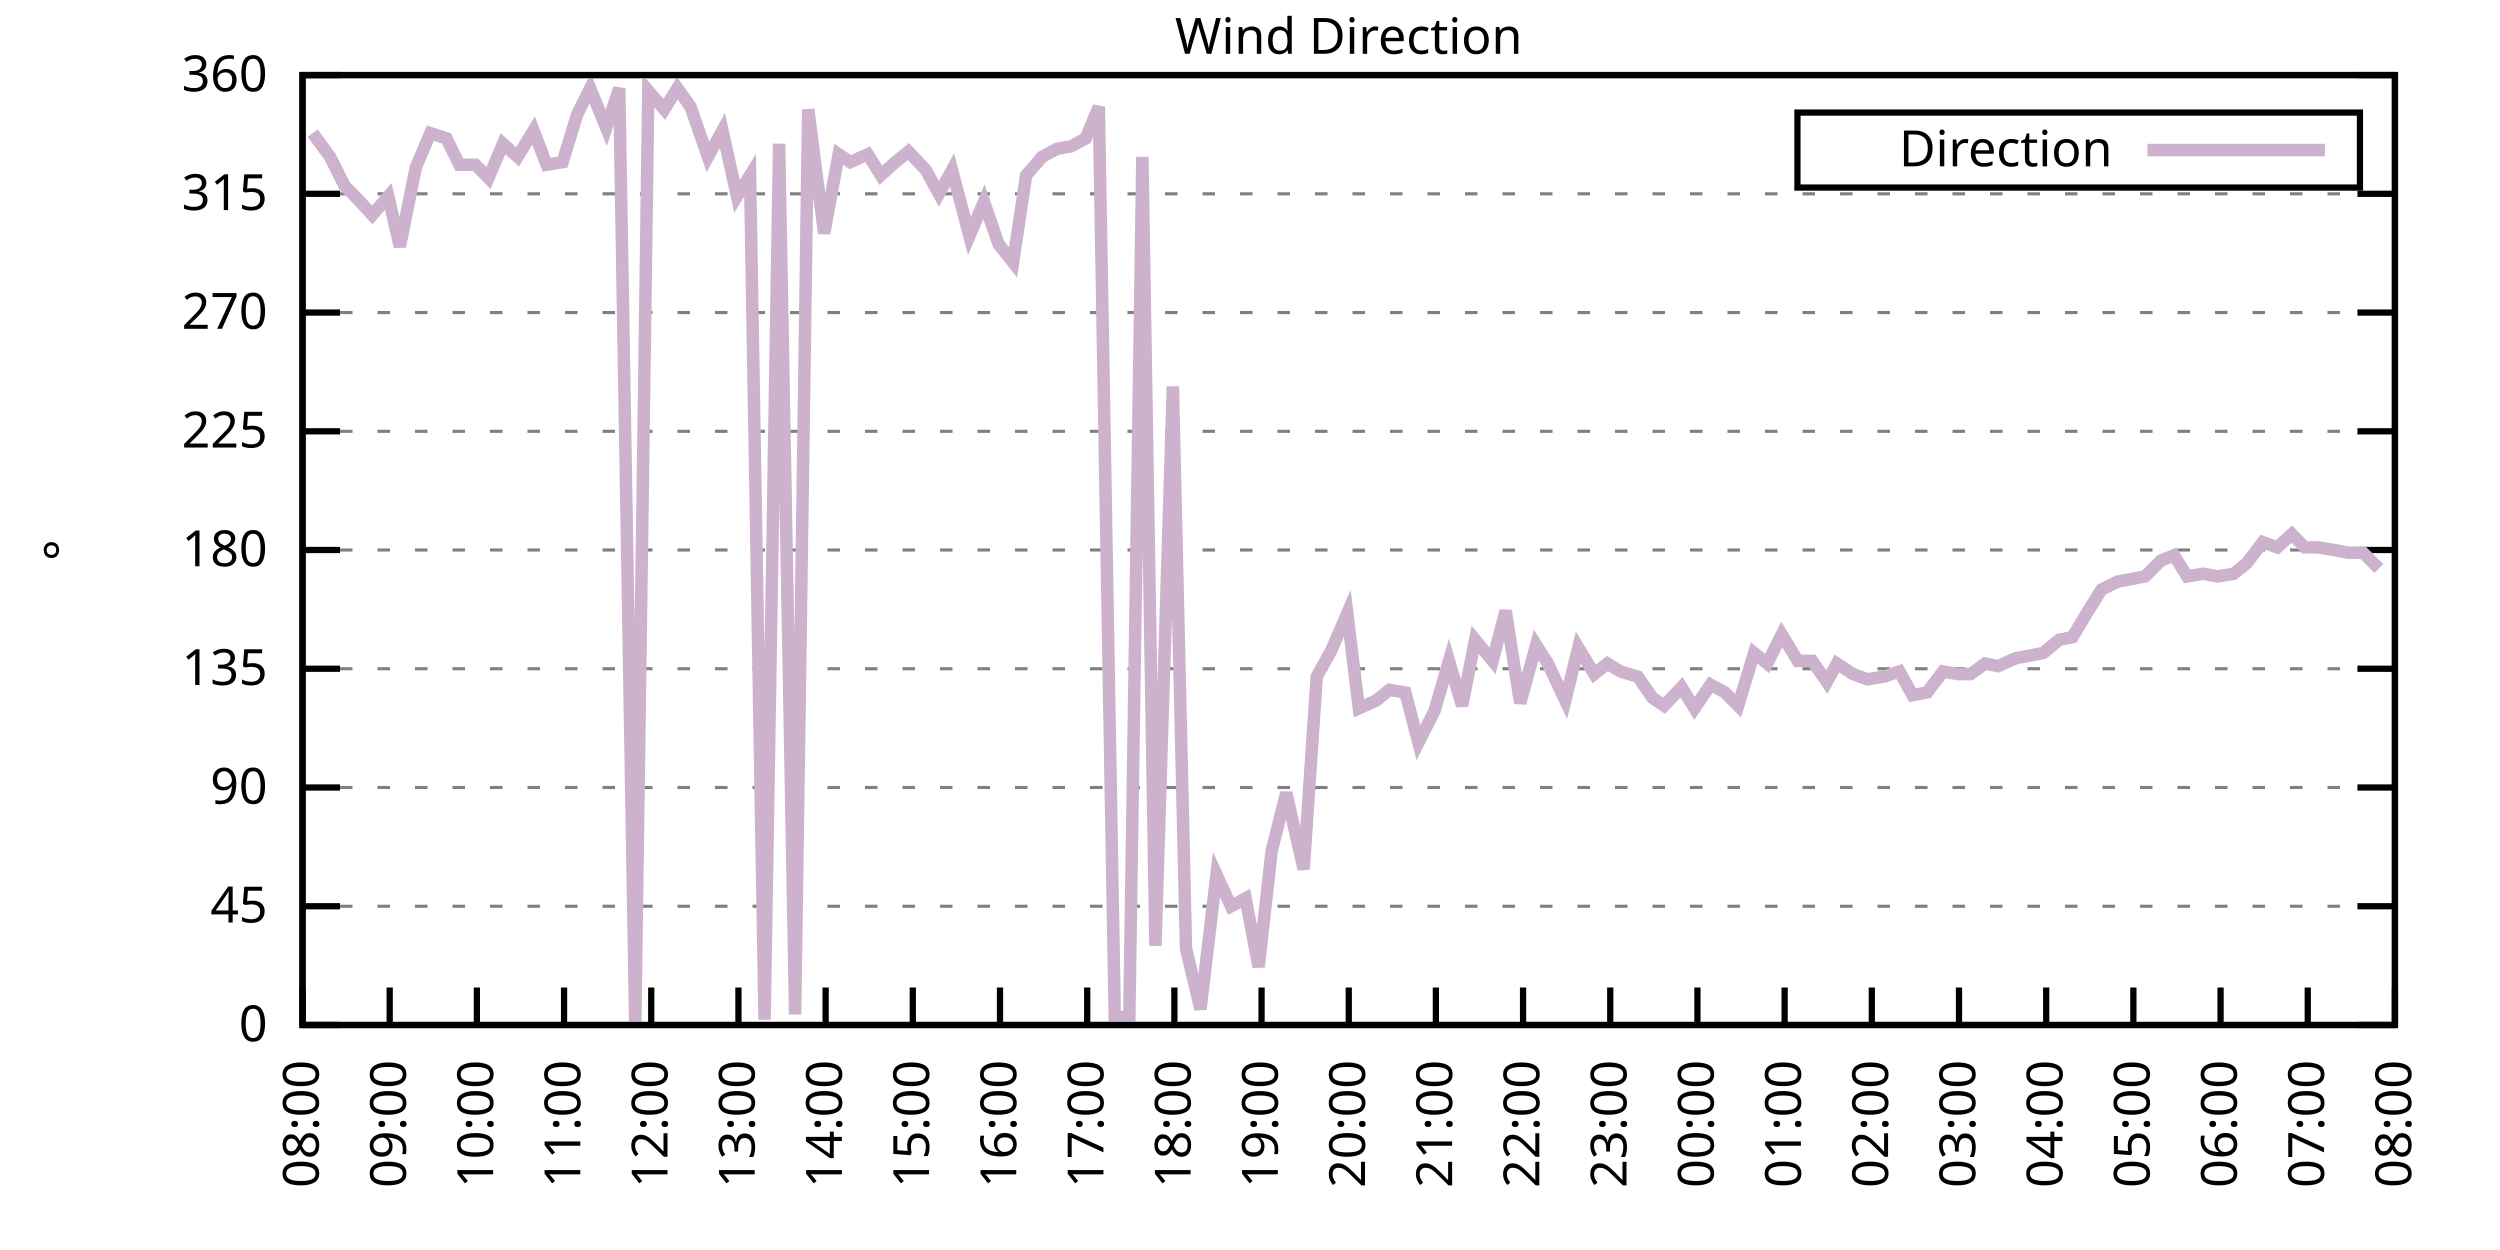
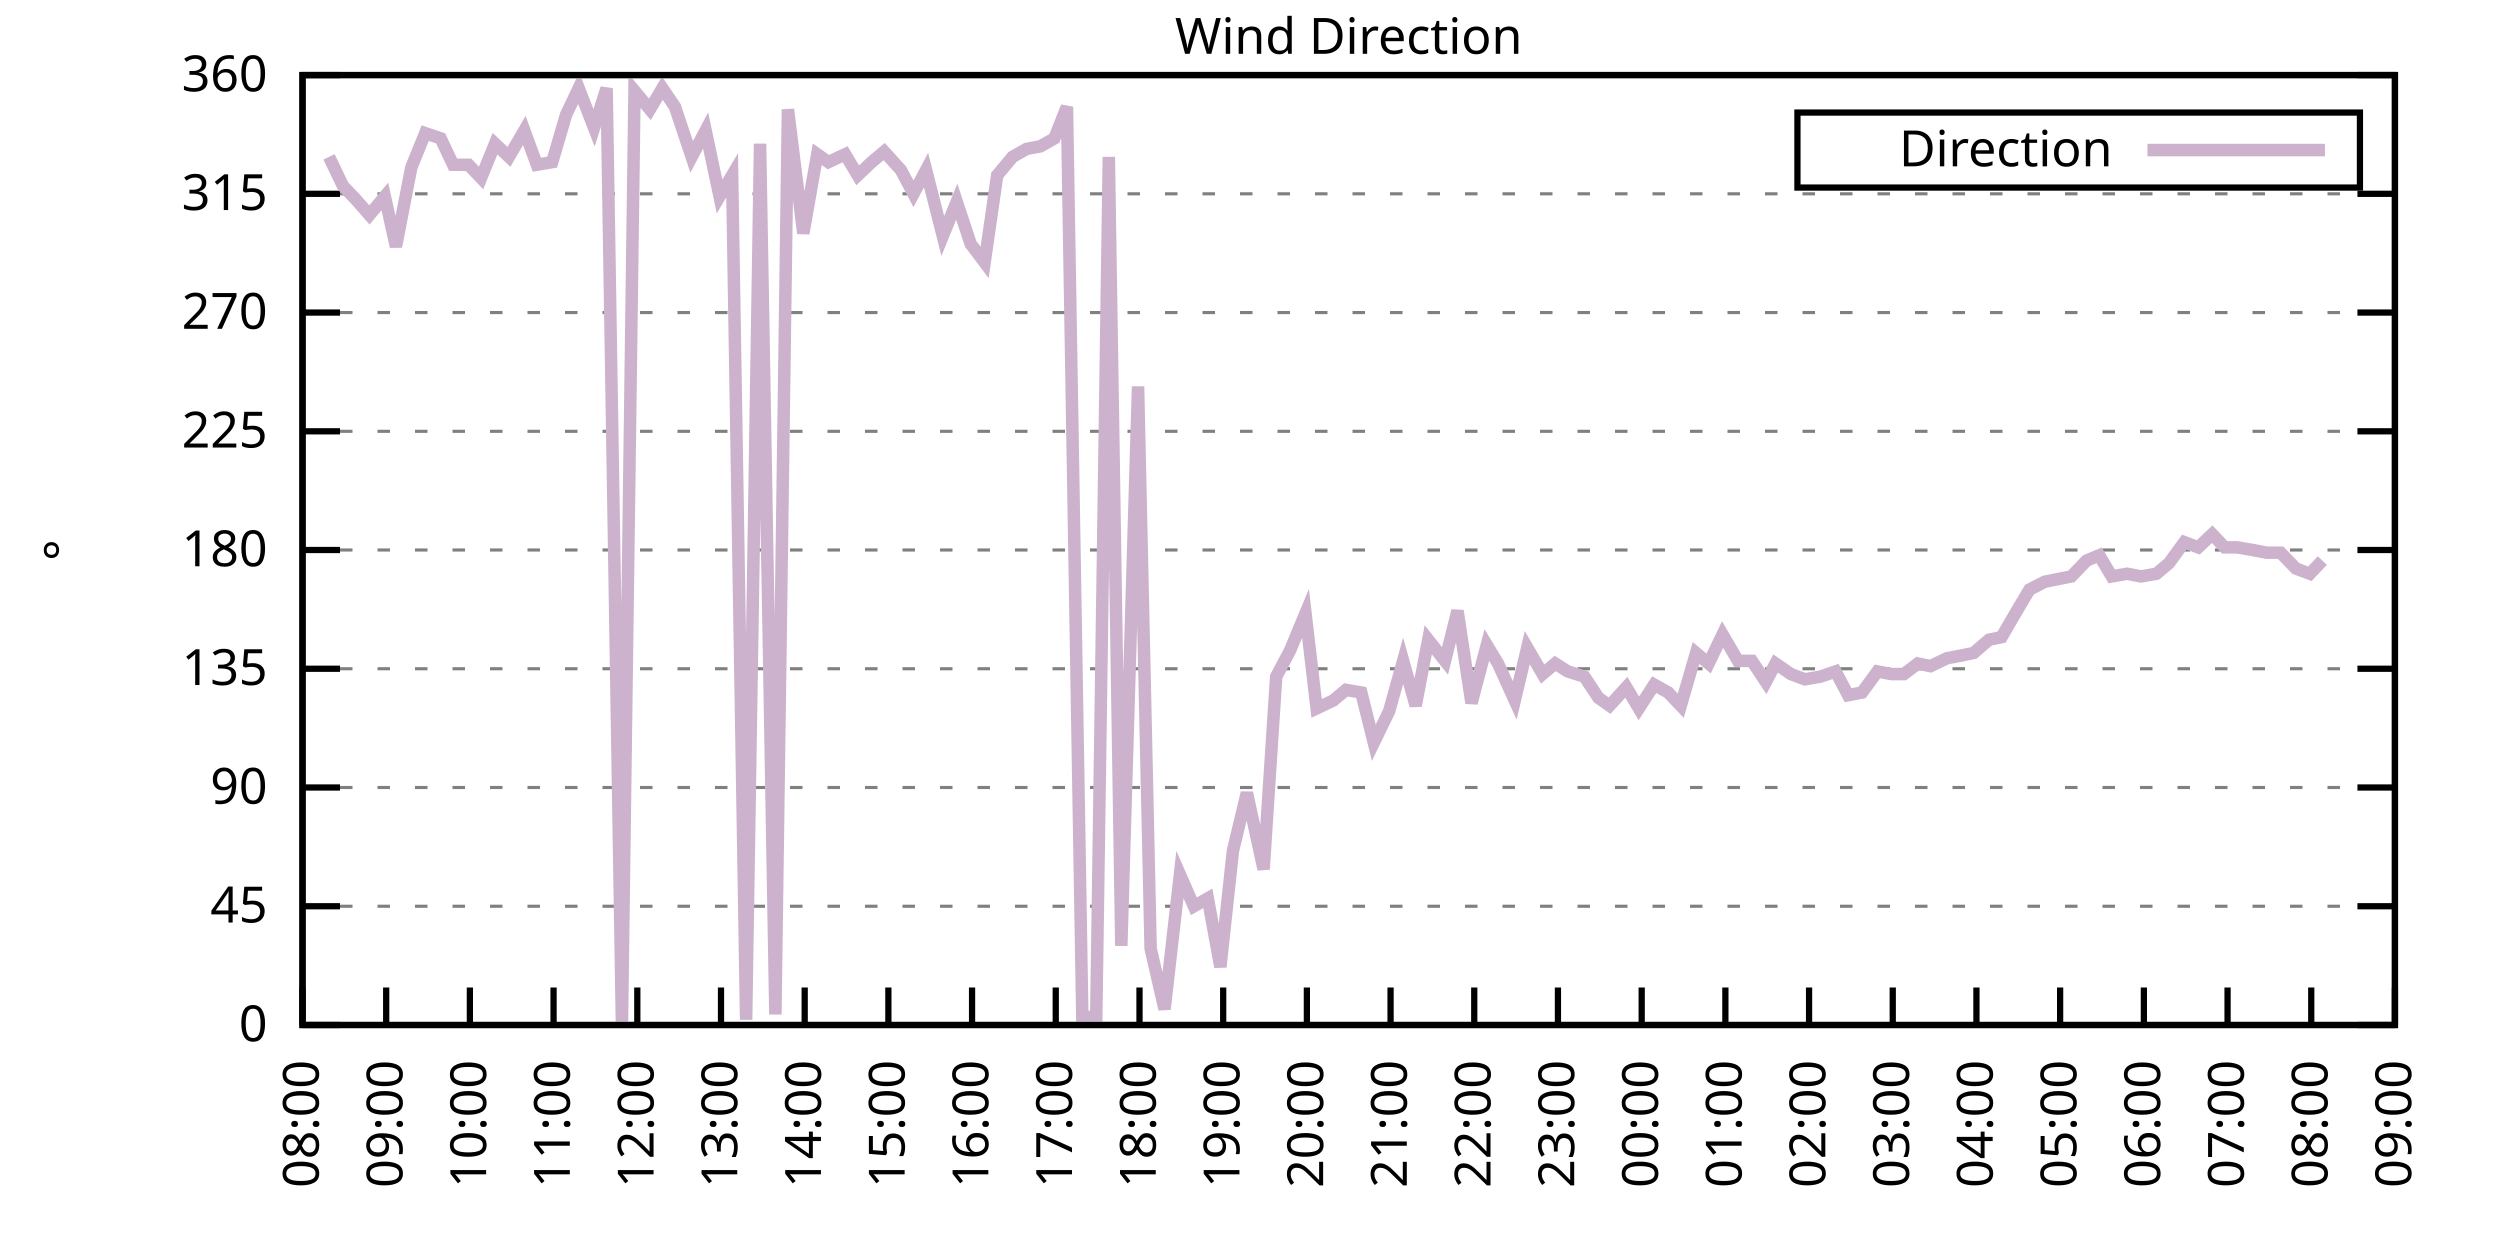
<svg xmlns="http://www.w3.org/2000/svg" xmlns:xlink="http://www.w3.org/1999/xlink" width="400" height="200" viewBox="0 0 400 200">
  <g id="gnuplot_canvas">
    <rect x="0" y="0" width="400" height="200" fill="none" />
    <defs>
      <circle id="gpDot" r="0.5" stroke-width="0.5" stroke="currentColor" />
      <path id="gpPt0" stroke-width="0.333" stroke="currentColor" d="M-1,0 h2 M0,-1 v2" />
      <path id="gpPt1" stroke-width="0.333" stroke="currentColor" d="M-1,-1 L1,1 M1,-1 L-1,1" />
      <path id="gpPt2" stroke-width="0.333" stroke="currentColor" d="M-1,0 L1,0 M0,-1 L0,1 M-1,-1 L1,1 M-1,1 L1,-1" />
      <rect id="gpPt3" stroke-width="0.333" stroke="currentColor" x="-1" y="-1" width="2" height="2" />
      <rect id="gpPt4" stroke-width="0.333" stroke="currentColor" fill="currentColor" x="-1" y="-1" width="2" height="2" />
      <circle id="gpPt5" stroke-width="0.333" stroke="currentColor" cx="0" cy="0" r="1" />
      <use xlink:href="#gpPt5" id="gpPt6" fill="currentColor" stroke="none" />
      <path id="gpPt7" stroke-width="0.333" stroke="currentColor" d="M0,-1.33 L-1.33,0.67 L1.33,0.67 z" />
      <use xlink:href="#gpPt7" id="gpPt8" fill="currentColor" stroke="none" />
      <use xlink:href="#gpPt7" id="gpPt9" stroke="currentColor" transform="rotate(180)" />
      <use xlink:href="#gpPt9" id="gpPt10" fill="currentColor" stroke="none" />
      <use xlink:href="#gpPt3" id="gpPt11" stroke="currentColor" transform="rotate(45)" />
      <use xlink:href="#gpPt11" id="gpPt12" fill="currentColor" stroke="none" />
      <path id="gpPt13" stroke-width="0.333" stroke="currentColor" d="M0,1.330 L1.265,0.411 L0.782,-1.067 L-0.782,-1.076 L-1.265,0.411 z" />
      <use xlink:href="#gpPt13" id="gpPt14" fill="currentColor" stroke="none" />
      <filter id="textbox" filterUnits="objectBoundingBox" x="0" y="0" height="1" width="1">
        <feFlood flood-color="white" flood-opacity="1" result="bgnd" />
        <feComposite in="SourceGraphic" in2="bgnd" operator="atop" />
      </filter>
      <filter id="greybox" filterUnits="objectBoundingBox" x="0" y="0" height="1" width="1">
        <feFlood flood-color="lightgrey" flood-opacity="1" result="grey" />
        <feComposite in="SourceGraphic" in2="grey" operator="atop" />
      </filter>
    </defs>
    <g fill="none" color="white" stroke="currentColor" stroke-width="1.00" stroke-linecap="butt" stroke-linejoin="miter">
</g>
    <g fill="none" color="black" stroke="currentColor" stroke-width="1.00" stroke-linecap="butt" stroke-linejoin="miter">
      <g stroke="none" shape-rendering="crispEdges">
        <polygon fill="rgb(255, 255, 255)" points="48.40,164.00 383.18,164.00 383.18,12.02 48.40,12.02 " />
      </g>
    </g>
    <g fill="none" color="black" stroke="currentColor" stroke-width="1.00" stroke-linecap="butt" stroke-linejoin="miter">
</g>
    <g fill="none" color="black" stroke="black" stroke-width="0.50" stroke-linecap="butt" stroke-linejoin="miter">
</g>
    <g fill="none" color="gray" stroke="currentColor" stroke-width="0.50" stroke-linecap="butt" stroke-linejoin="miter">
      <path stroke="gray" stroke-dasharray="2,4" class="gridline" d="M48.40,164.00 L383.19,164.00  " />
    </g>
    <g fill="none" color="gray" stroke="gray" stroke-width="1.00" stroke-linecap="butt" stroke-linejoin="miter">
</g>
    <g fill="none" color="black" stroke="currentColor" stroke-width="1.00" stroke-linecap="butt" stroke-linejoin="miter">
      <path stroke="black" d="M48.40,164.00 L54.40,164.00 M383.19,164.00 L377.19,164.00  " />
      <g transform="translate(42.80,166.60)" stroke="none" fill="black" font-family="Sans" font-size="8.00" text-anchor="end">
        <text>
          <tspan font-family="Sans"> 0</tspan>
        </text>
      </g>
    </g>
    <g fill="none" color="black" stroke="currentColor" stroke-width="1.00" stroke-linecap="butt" stroke-linejoin="miter">
</g>
    <g fill="none" color="black" stroke="black" stroke-width="0.50" stroke-linecap="butt" stroke-linejoin="miter">
</g>
    <g fill="none" color="gray" stroke="currentColor" stroke-width="0.50" stroke-linecap="butt" stroke-linejoin="miter">
      <path stroke="gray" stroke-dasharray="2,4" class="gridline" d="M48.40,145.00 L383.19,145.00  " />
    </g>
    <g fill="none" color="gray" stroke="gray" stroke-width="1.00" stroke-linecap="butt" stroke-linejoin="miter">
</g>
    <g fill="none" color="black" stroke="currentColor" stroke-width="1.00" stroke-linecap="butt" stroke-linejoin="miter">
      <path stroke="black" d="M48.40,145.00 L54.40,145.00 M383.19,145.00 L377.19,145.00  " />
      <g transform="translate(42.80,147.60)" stroke="none" fill="black" font-family="Sans" font-size="8.00" text-anchor="end">
        <text>
          <tspan font-family="Sans"> 45</tspan>
        </text>
      </g>
    </g>
    <g fill="none" color="black" stroke="currentColor" stroke-width="1.00" stroke-linecap="butt" stroke-linejoin="miter">
</g>
    <g fill="none" color="black" stroke="black" stroke-width="0.50" stroke-linecap="butt" stroke-linejoin="miter">
</g>
    <g fill="none" color="gray" stroke="currentColor" stroke-width="0.50" stroke-linecap="butt" stroke-linejoin="miter">
      <path stroke="gray" stroke-dasharray="2,4" class="gridline" d="M48.40,126.00 L383.19,126.00  " />
    </g>
    <g fill="none" color="gray" stroke="gray" stroke-width="1.00" stroke-linecap="butt" stroke-linejoin="miter">
</g>
    <g fill="none" color="black" stroke="currentColor" stroke-width="1.00" stroke-linecap="butt" stroke-linejoin="miter">
      <path stroke="black" d="M48.40,126.00 L54.40,126.00 M383.19,126.00 L377.19,126.00  " />
      <g transform="translate(42.80,128.60)" stroke="none" fill="black" font-family="Sans" font-size="8.00" text-anchor="end">
        <text>
          <tspan font-family="Sans"> 90</tspan>
        </text>
      </g>
    </g>
    <g fill="none" color="black" stroke="currentColor" stroke-width="1.00" stroke-linecap="butt" stroke-linejoin="miter">
</g>
    <g fill="none" color="black" stroke="black" stroke-width="0.50" stroke-linecap="butt" stroke-linejoin="miter">
</g>
    <g fill="none" color="gray" stroke="currentColor" stroke-width="0.50" stroke-linecap="butt" stroke-linejoin="miter">
      <path stroke="gray" stroke-dasharray="2,4" class="gridline" d="M48.40,107.00 L383.19,107.00  " />
    </g>
    <g fill="none" color="gray" stroke="gray" stroke-width="1.00" stroke-linecap="butt" stroke-linejoin="miter">
</g>
    <g fill="none" color="black" stroke="currentColor" stroke-width="1.00" stroke-linecap="butt" stroke-linejoin="miter">
      <path stroke="black" d="M48.40,107.00 L54.40,107.00 M383.19,107.00 L377.19,107.00  " />
      <g transform="translate(42.80,109.60)" stroke="none" fill="black" font-family="Sans" font-size="8.00" text-anchor="end">
        <text>
          <tspan font-family="Sans"> 135</tspan>
        </text>
      </g>
    </g>
    <g fill="none" color="black" stroke="currentColor" stroke-width="1.00" stroke-linecap="butt" stroke-linejoin="miter">
</g>
    <g fill="none" color="black" stroke="black" stroke-width="0.50" stroke-linecap="butt" stroke-linejoin="miter">
</g>
    <g fill="none" color="gray" stroke="currentColor" stroke-width="0.50" stroke-linecap="butt" stroke-linejoin="miter">
      <path stroke="gray" stroke-dasharray="2,4" class="gridline" d="M48.40,88.00 L383.19,88.00  " />
    </g>
    <g fill="none" color="gray" stroke="gray" stroke-width="1.00" stroke-linecap="butt" stroke-linejoin="miter">
</g>
    <g fill="none" color="black" stroke="currentColor" stroke-width="1.00" stroke-linecap="butt" stroke-linejoin="miter">
      <path stroke="black" d="M48.40,88.00 L54.40,88.00 M383.19,88.00 L377.19,88.00  " />
      <g transform="translate(42.80,90.60)" stroke="none" fill="black" font-family="Sans" font-size="8.00" text-anchor="end">
        <text>
          <tspan font-family="Sans"> 180</tspan>
        </text>
      </g>
    </g>
    <g fill="none" color="black" stroke="currentColor" stroke-width="1.00" stroke-linecap="butt" stroke-linejoin="miter">
</g>
    <g fill="none" color="black" stroke="black" stroke-width="0.50" stroke-linecap="butt" stroke-linejoin="miter">
</g>
    <g fill="none" color="gray" stroke="currentColor" stroke-width="0.50" stroke-linecap="butt" stroke-linejoin="miter">
      <path stroke="gray" stroke-dasharray="2,4" class="gridline" d="M48.40,69.01 L383.19,69.01  " />
    </g>
    <g fill="none" color="gray" stroke="gray" stroke-width="1.00" stroke-linecap="butt" stroke-linejoin="miter">
</g>
    <g fill="none" color="black" stroke="currentColor" stroke-width="1.00" stroke-linecap="butt" stroke-linejoin="miter">
      <path stroke="black" d="M48.40,69.01 L54.40,69.01 M383.19,69.01 L377.19,69.01  " />
      <g transform="translate(42.80,71.61)" stroke="none" fill="black" font-family="Sans" font-size="8.00" text-anchor="end">
        <text>
          <tspan font-family="Sans"> 225</tspan>
        </text>
      </g>
    </g>
    <g fill="none" color="black" stroke="currentColor" stroke-width="1.00" stroke-linecap="butt" stroke-linejoin="miter">
</g>
    <g fill="none" color="black" stroke="black" stroke-width="0.50" stroke-linecap="butt" stroke-linejoin="miter">
</g>
    <g fill="none" color="gray" stroke="currentColor" stroke-width="0.50" stroke-linecap="butt" stroke-linejoin="miter">
      <path stroke="gray" stroke-dasharray="2,4" class="gridline" d="M48.40,50.01 L383.19,50.01  " />
    </g>
    <g fill="none" color="gray" stroke="gray" stroke-width="1.00" stroke-linecap="butt" stroke-linejoin="miter">
</g>
    <g fill="none" color="black" stroke="currentColor" stroke-width="1.00" stroke-linecap="butt" stroke-linejoin="miter">
      <path stroke="black" d="M48.40,50.01 L54.40,50.01 M383.19,50.01 L377.19,50.01  " />
      <g transform="translate(42.80,52.61)" stroke="none" fill="black" font-family="Sans" font-size="8.00" text-anchor="end">
        <text>
          <tspan font-family="Sans"> 270</tspan>
        </text>
      </g>
    </g>
    <g fill="none" color="black" stroke="currentColor" stroke-width="1.00" stroke-linecap="butt" stroke-linejoin="miter">
</g>
    <g fill="none" color="black" stroke="black" stroke-width="0.50" stroke-linecap="butt" stroke-linejoin="miter">
</g>
    <g fill="none" color="gray" stroke="currentColor" stroke-width="0.50" stroke-linecap="butt" stroke-linejoin="miter">
      <path stroke="gray" stroke-dasharray="2,4" class="gridline" d="M48.40,31.01 L383.19,31.01  " />
    </g>
    <g fill="none" color="gray" stroke="gray" stroke-width="1.00" stroke-linecap="butt" stroke-linejoin="miter">
</g>
    <g fill="none" color="black" stroke="currentColor" stroke-width="1.00" stroke-linecap="butt" stroke-linejoin="miter">
      <path stroke="black" d="M48.40,31.01 L54.40,31.01 M383.19,31.01 L377.19,31.01  " />
      <g transform="translate(42.80,33.61)" stroke="none" fill="black" font-family="Sans" font-size="8.00" text-anchor="end">
        <text>
          <tspan font-family="Sans"> 315</tspan>
        </text>
      </g>
    </g>
    <g fill="none" color="black" stroke="currentColor" stroke-width="1.00" stroke-linecap="butt" stroke-linejoin="miter">
</g>
    <g fill="none" color="black" stroke="black" stroke-width="0.50" stroke-linecap="butt" stroke-linejoin="miter">
</g>
    <g fill="none" color="gray" stroke="currentColor" stroke-width="0.50" stroke-linecap="butt" stroke-linejoin="miter">
      <path stroke="gray" stroke-dasharray="2,4" class="gridline" d="M48.40,12.01 L383.19,12.01  " />
    </g>
    <g fill="none" color="gray" stroke="gray" stroke-width="1.00" stroke-linecap="butt" stroke-linejoin="miter">
</g>
    <g fill="none" color="black" stroke="currentColor" stroke-width="1.00" stroke-linecap="butt" stroke-linejoin="miter">
      <path stroke="black" d="M48.40,12.01 L54.40,12.01 M383.19,12.01 L377.19,12.01  " />
      <g transform="translate(42.80,14.61)" stroke="none" fill="black" font-family="Sans" font-size="8.00" text-anchor="end">
        <text>
          <tspan font-family="Sans"> 360</tspan>
        </text>
      </g>
    </g>
    <g fill="none" color="black" stroke="currentColor" stroke-width="1.00" stroke-linecap="butt" stroke-linejoin="miter">
      <path stroke="black" d="M48.40,164.00 L48.40,158.00  " />
      <g transform="translate(51.00,169.60) rotate(270.00)" stroke="none" fill="black" font-family="Sans" font-size="8.00" text-anchor="end">
        <text>
          <tspan font-family="Sans">08:00</tspan>
        </text>
      </g>
    </g>
    <g fill="none" color="black" stroke="currentColor" stroke-width="1.00" stroke-linecap="butt" stroke-linejoin="miter">
-       <path stroke="black" d="M62.35,164.00 L62.35,158.00  " />
-       <g transform="translate(64.95,169.60) rotate(270.00)" stroke="none" fill="black" font-family="Sans" font-size="8.00" text-anchor="end">
+       <path stroke="black" d="M61.79,164.00 L61.79,158.00  " />
+       <g transform="translate(64.39,169.60) rotate(270.00)" stroke="none" fill="black" font-family="Sans" font-size="8.00" text-anchor="end">
        <text>
          <tspan font-family="Sans">09:00</tspan>
        </text>
      </g>
    </g>
    <g fill="none" color="black" stroke="currentColor" stroke-width="1.00" stroke-linecap="butt" stroke-linejoin="miter">
-       <path stroke="black" d="M76.30,164.00 L76.30,158.00  " />
-       <g transform="translate(78.90,169.60) rotate(270.00)" stroke="none" fill="black" font-family="Sans" font-size="8.00" text-anchor="end">
+       <path stroke="black" d="M75.18,164.00 L75.18,158.00  " />
+       <g transform="translate(77.78,169.60) rotate(270.00)" stroke="none" fill="black" font-family="Sans" font-size="8.00" text-anchor="end">
        <text>
          <tspan font-family="Sans">10:00</tspan>
        </text>
      </g>
    </g>
    <g fill="none" color="black" stroke="currentColor" stroke-width="1.00" stroke-linecap="butt" stroke-linejoin="miter">
-       <path stroke="black" d="M90.25,164.00 L90.25,158.00  " />
-       <g transform="translate(92.85,169.60) rotate(270.00)" stroke="none" fill="black" font-family="Sans" font-size="8.00" text-anchor="end">
+       <path stroke="black" d="M88.57,164.00 L88.57,158.00  " />
+       <g transform="translate(91.17,169.60) rotate(270.00)" stroke="none" fill="black" font-family="Sans" font-size="8.00" text-anchor="end">
        <text>
          <tspan font-family="Sans">11:00</tspan>
        </text>
      </g>
    </g>
    <g fill="none" color="black" stroke="currentColor" stroke-width="1.00" stroke-linecap="butt" stroke-linejoin="miter">
-       <path stroke="black" d="M104.20,164.00 L104.20,158.00  " />
-       <g transform="translate(106.80,169.60) rotate(270.00)" stroke="none" fill="black" font-family="Sans" font-size="8.00" text-anchor="end">
+       <path stroke="black" d="M101.97,164.00 L101.97,158.00  " />
+       <g transform="translate(104.57,169.60) rotate(270.00)" stroke="none" fill="black" font-family="Sans" font-size="8.00" text-anchor="end">
        <text>
          <tspan font-family="Sans">12:00</tspan>
        </text>
      </g>
    </g>
    <g fill="none" color="black" stroke="currentColor" stroke-width="1.00" stroke-linecap="butt" stroke-linejoin="miter">
-       <path stroke="black" d="M118.15,164.00 L118.15,158.00  " />
-       <g transform="translate(120.75,169.60) rotate(270.00)" stroke="none" fill="black" font-family="Sans" font-size="8.00" text-anchor="end">
+       <path stroke="black" d="M115.36,164.00 L115.36,158.00  " />
+       <g transform="translate(117.96,169.60) rotate(270.00)" stroke="none" fill="black" font-family="Sans" font-size="8.00" text-anchor="end">
        <text>
          <tspan font-family="Sans">13:00</tspan>
        </text>
      </g>
    </g>
    <g fill="none" color="black" stroke="currentColor" stroke-width="1.00" stroke-linecap="butt" stroke-linejoin="miter">
-       <path stroke="black" d="M132.10,164.00 L132.10,158.00  " />
-       <g transform="translate(134.70,169.60) rotate(270.00)" stroke="none" fill="black" font-family="Sans" font-size="8.00" text-anchor="end">
+       <path stroke="black" d="M128.75,164.00 L128.75,158.00  " />
+       <g transform="translate(131.35,169.60) rotate(270.00)" stroke="none" fill="black" font-family="Sans" font-size="8.00" text-anchor="end">
        <text>
          <tspan font-family="Sans">14:00</tspan>
        </text>
      </g>
    </g>
    <g fill="none" color="black" stroke="currentColor" stroke-width="1.00" stroke-linecap="butt" stroke-linejoin="miter">
-       <path stroke="black" d="M146.05,164.00 L146.05,158.00  " />
-       <g transform="translate(148.65,169.60) rotate(270.00)" stroke="none" fill="black" font-family="Sans" font-size="8.00" text-anchor="end">
+       <path stroke="black" d="M142.14,164.00 L142.14,158.00  " />
+       <g transform="translate(144.74,169.60) rotate(270.00)" stroke="none" fill="black" font-family="Sans" font-size="8.00" text-anchor="end">
        <text>
          <tspan font-family="Sans">15:00</tspan>
        </text>
      </g>
    </g>
    <g fill="none" color="black" stroke="currentColor" stroke-width="1.00" stroke-linecap="butt" stroke-linejoin="miter">
-       <path stroke="black" d="M160.00,164.00 L160.00,158.00  " />
-       <g transform="translate(162.60,169.60) rotate(270.00)" stroke="none" fill="black" font-family="Sans" font-size="8.00" text-anchor="end">
+       <path stroke="black" d="M155.53,164.00 L155.53,158.00  " />
+       <g transform="translate(158.13,169.60) rotate(270.00)" stroke="none" fill="black" font-family="Sans" font-size="8.00" text-anchor="end">
        <text>
          <tspan font-family="Sans">16:00</tspan>
        </text>
      </g>
    </g>
    <g fill="none" color="black" stroke="currentColor" stroke-width="1.00" stroke-linecap="butt" stroke-linejoin="miter">
-       <path stroke="black" d="M173.95,164.00 L173.95,158.00  " />
-       <g transform="translate(176.55,169.60) rotate(270.00)" stroke="none" fill="black" font-family="Sans" font-size="8.00" text-anchor="end">
+       <path stroke="black" d="M168.92,164.00 L168.92,158.00  " />
+       <g transform="translate(171.52,169.60) rotate(270.00)" stroke="none" fill="black" font-family="Sans" font-size="8.00" text-anchor="end">
        <text>
          <tspan font-family="Sans">17:00</tspan>
        </text>
      </g>
    </g>
    <g fill="none" color="black" stroke="currentColor" stroke-width="1.00" stroke-linecap="butt" stroke-linejoin="miter">
-       <path stroke="black" d="M187.90,164.00 L187.90,158.00  " />
-       <g transform="translate(190.50,169.60) rotate(270.00)" stroke="none" fill="black" font-family="Sans" font-size="8.00" text-anchor="end">
+       <path stroke="black" d="M182.32,164.00 L182.32,158.00  " />
+       <g transform="translate(184.92,169.60) rotate(270.00)" stroke="none" fill="black" font-family="Sans" font-size="8.00" text-anchor="end">
        <text>
          <tspan font-family="Sans">18:00</tspan>
        </text>
      </g>
    </g>
    <g fill="none" color="black" stroke="currentColor" stroke-width="1.00" stroke-linecap="butt" stroke-linejoin="miter">
-       <path stroke="black" d="M201.85,164.00 L201.85,158.00  " />
-       <g transform="translate(204.45,169.60) rotate(270.00)" stroke="none" fill="black" font-family="Sans" font-size="8.00" text-anchor="end">
+       <path stroke="black" d="M195.71,164.00 L195.71,158.00  " />
+       <g transform="translate(198.31,169.60) rotate(270.00)" stroke="none" fill="black" font-family="Sans" font-size="8.00" text-anchor="end">
        <text>
          <tspan font-family="Sans">19:00</tspan>
        </text>
      </g>
    </g>
    <g fill="none" color="black" stroke="currentColor" stroke-width="1.00" stroke-linecap="butt" stroke-linejoin="miter">
-       <path stroke="black" d="M215.80,164.00 L215.80,158.00  " />
-       <g transform="translate(218.40,169.60) rotate(270.00)" stroke="none" fill="black" font-family="Sans" font-size="8.00" text-anchor="end">
+       <path stroke="black" d="M209.10,164.00 L209.10,158.00  " />
+       <g transform="translate(211.70,169.60) rotate(270.00)" stroke="none" fill="black" font-family="Sans" font-size="8.00" text-anchor="end">
        <text>
          <tspan font-family="Sans">20:00</tspan>
        </text>
      </g>
    </g>
    <g fill="none" color="black" stroke="currentColor" stroke-width="1.00" stroke-linecap="butt" stroke-linejoin="miter">
-       <path stroke="black" d="M229.74,164.00 L229.74,158.00  " />
-       <g transform="translate(232.34,169.60) rotate(270.00)" stroke="none" fill="black" font-family="Sans" font-size="8.00" text-anchor="end">
+       <path stroke="black" d="M222.49,164.00 L222.49,158.00  " />
+       <g transform="translate(225.09,169.60) rotate(270.00)" stroke="none" fill="black" font-family="Sans" font-size="8.00" text-anchor="end">
        <text>
          <tspan font-family="Sans">21:00</tspan>
        </text>
      </g>
    </g>
    <g fill="none" color="black" stroke="currentColor" stroke-width="1.00" stroke-linecap="butt" stroke-linejoin="miter">
-       <path stroke="black" d="M243.69,164.00 L243.69,158.00  " />
-       <g transform="translate(246.29,169.60) rotate(270.00)" stroke="none" fill="black" font-family="Sans" font-size="8.00" text-anchor="end">
+       <path stroke="black" d="M235.88,164.00 L235.88,158.00  " />
+       <g transform="translate(238.48,169.60) rotate(270.00)" stroke="none" fill="black" font-family="Sans" font-size="8.00" text-anchor="end">
        <text>
          <tspan font-family="Sans">22:00</tspan>
        </text>
      </g>
    </g>
    <g fill="none" color="black" stroke="currentColor" stroke-width="1.00" stroke-linecap="butt" stroke-linejoin="miter">
-       <path stroke="black" d="M257.64,164.00 L257.64,158.00  " />
-       <g transform="translate(260.24,169.60) rotate(270.00)" stroke="none" fill="black" font-family="Sans" font-size="8.00" text-anchor="end">
+       <path stroke="black" d="M249.27,164.00 L249.27,158.00  " />
+       <g transform="translate(251.87,169.60) rotate(270.00)" stroke="none" fill="black" font-family="Sans" font-size="8.00" text-anchor="end">
        <text>
          <tspan font-family="Sans">23:00</tspan>
        </text>
      </g>
    </g>
    <g fill="none" color="black" stroke="currentColor" stroke-width="1.00" stroke-linecap="butt" stroke-linejoin="miter">
-       <path stroke="black" d="M271.59,164.00 L271.59,158.00  " />
-       <g transform="translate(274.19,169.60) rotate(270.00)" stroke="none" fill="black" font-family="Sans" font-size="8.00" text-anchor="end">
+       <path stroke="black" d="M262.67,164.00 L262.67,158.00  " />
+       <g transform="translate(265.27,169.60) rotate(270.00)" stroke="none" fill="black" font-family="Sans" font-size="8.00" text-anchor="end">
        <text>
          <tspan font-family="Sans">00:00</tspan>
        </text>
      </g>
    </g>
    <g fill="none" color="black" stroke="currentColor" stroke-width="1.00" stroke-linecap="butt" stroke-linejoin="miter">
-       <path stroke="black" d="M285.54,164.00 L285.54,158.00  " />
-       <g transform="translate(288.14,169.60) rotate(270.00)" stroke="none" fill="black" font-family="Sans" font-size="8.00" text-anchor="end">
+       <path stroke="black" d="M276.06,164.00 L276.06,158.00  " />
+       <g transform="translate(278.66,169.60) rotate(270.00)" stroke="none" fill="black" font-family="Sans" font-size="8.00" text-anchor="end">
        <text>
          <tspan font-family="Sans">01:00</tspan>
        </text>
      </g>
    </g>
    <g fill="none" color="black" stroke="currentColor" stroke-width="1.00" stroke-linecap="butt" stroke-linejoin="miter">
-       <path stroke="black" d="M299.49,164.00 L299.49,158.00  " />
-       <g transform="translate(302.09,169.60) rotate(270.00)" stroke="none" fill="black" font-family="Sans" font-size="8.00" text-anchor="end">
+       <path stroke="black" d="M289.45,164.00 L289.45,158.00  " />
+       <g transform="translate(292.05,169.60) rotate(270.00)" stroke="none" fill="black" font-family="Sans" font-size="8.00" text-anchor="end">
        <text>
          <tspan font-family="Sans">02:00</tspan>
        </text>
      </g>
    </g>
    <g fill="none" color="black" stroke="currentColor" stroke-width="1.00" stroke-linecap="butt" stroke-linejoin="miter">
-       <path stroke="black" d="M313.44,164.00 L313.44,158.00  " />
-       <g transform="translate(316.04,169.60) rotate(270.00)" stroke="none" fill="black" font-family="Sans" font-size="8.00" text-anchor="end">
+       <path stroke="black" d="M302.84,164.00 L302.84,158.00  " />
+       <g transform="translate(305.44,169.60) rotate(270.00)" stroke="none" fill="black" font-family="Sans" font-size="8.00" text-anchor="end">
        <text>
          <tspan font-family="Sans">03:00</tspan>
        </text>
      </g>
    </g>
    <g fill="none" color="black" stroke="currentColor" stroke-width="1.00" stroke-linecap="butt" stroke-linejoin="miter">
-       <path stroke="black" d="M327.39,164.00 L327.39,158.00  " />
-       <g transform="translate(329.99,169.60) rotate(270.00)" stroke="none" fill="black" font-family="Sans" font-size="8.00" text-anchor="end">
+       <path stroke="black" d="M316.23,164.00 L316.23,158.00  " />
+       <g transform="translate(318.83,169.60) rotate(270.00)" stroke="none" fill="black" font-family="Sans" font-size="8.00" text-anchor="end">
        <text>
          <tspan font-family="Sans">04:00</tspan>
        </text>
      </g>
    </g>
    <g fill="none" color="black" stroke="currentColor" stroke-width="1.00" stroke-linecap="butt" stroke-linejoin="miter">
-       <path stroke="black" d="M341.34,164.00 L341.34,158.00  " />
-       <g transform="translate(343.94,169.60) rotate(270.00)" stroke="none" fill="black" font-family="Sans" font-size="8.00" text-anchor="end">
+       <path stroke="black" d="M329.62,164.00 L329.62,158.00  " />
+       <g transform="translate(332.22,169.60) rotate(270.00)" stroke="none" fill="black" font-family="Sans" font-size="8.00" text-anchor="end">
        <text>
          <tspan font-family="Sans">05:00</tspan>
        </text>
      </g>
    </g>
    <g fill="none" color="black" stroke="currentColor" stroke-width="1.00" stroke-linecap="butt" stroke-linejoin="miter">
-       <path stroke="black" d="M355.29,164.00 L355.29,158.00  " />
-       <g transform="translate(357.89,169.60) rotate(270.00)" stroke="none" fill="black" font-family="Sans" font-size="8.00" text-anchor="end">
+       <path stroke="black" d="M343.02,164.00 L343.02,158.00  " />
+       <g transform="translate(345.62,169.60) rotate(270.00)" stroke="none" fill="black" font-family="Sans" font-size="8.00" text-anchor="end">
        <text>
          <tspan font-family="Sans">06:00</tspan>
        </text>
      </g>
    </g>
    <g fill="none" color="black" stroke="currentColor" stroke-width="1.00" stroke-linecap="butt" stroke-linejoin="miter">
-       <path stroke="black" d="M369.24,164.00 L369.24,158.00  " />
-       <g transform="translate(371.84,169.60) rotate(270.00)" stroke="none" fill="black" font-family="Sans" font-size="8.00" text-anchor="end">
+       <path stroke="black" d="M356.41,164.00 L356.41,158.00  " />
+       <g transform="translate(359.01,169.60) rotate(270.00)" stroke="none" fill="black" font-family="Sans" font-size="8.00" text-anchor="end">
        <text>
          <tspan font-family="Sans">07:00</tspan>
+         </text>
+       </g>
+     </g>
+     <g fill="none" color="black" stroke="currentColor" stroke-width="1.00" stroke-linecap="butt" stroke-linejoin="miter">
+       <path stroke="black" d="M369.80,164.00 L369.80,158.00  " />
+       <g transform="translate(372.40,169.60) rotate(270.00)" stroke="none" fill="black" font-family="Sans" font-size="8.00" text-anchor="end">
+         <text>
+           <tspan font-family="Sans">08:00</tspan>
        </text>
      </g>
    </g>
    <g fill="none" color="black" stroke="currentColor" stroke-width="1.00" stroke-linecap="butt" stroke-linejoin="miter">
      <path stroke="black" d="M383.19,164.00 L383.19,158.00  " />
      <g transform="translate(385.79,169.60) rotate(270.00)" stroke="none" fill="black" font-family="Sans" font-size="8.00" text-anchor="end">
        <text>
-           <tspan font-family="Sans">08:00</tspan>
+           <tspan font-family="Sans">09:00</tspan>
        </text>
      </g>
    </g>
    <g fill="none" color="black" stroke="currentColor" stroke-width="1.00" stroke-linecap="butt" stroke-linejoin="miter">
</g>
    <g fill="none" color="black" stroke="currentColor" stroke-width="1.00" stroke-linecap="butt" stroke-linejoin="miter">
      <path stroke="black" d="M48.40,12.01 L48.40,164.00 L383.19,164.00 L383.19,12.01 L48.40,12.01 Z  " />
    </g>
    <g fill="none" color="black" stroke="currentColor" stroke-width="1.00" stroke-linecap="butt" stroke-linejoin="miter">
</g>
    <g fill="none" color="black" stroke="currentColor" stroke-width="1.00" stroke-linecap="butt" stroke-linejoin="miter">
      <path stroke="black" d="M287.59,30.01 L287.59,18.01 L377.59,18.01 L377.59,30.01 L287.59,30.01 Z  " />
    </g>
    <g id="Wind_direction_plot_1">
      <g fill="none" color="white" stroke="black" stroke-width="2.00" stroke-linecap="butt" stroke-linejoin="miter">
</g>
      <g fill="none" color="black" stroke="currentColor" stroke-width="2.00" stroke-linecap="butt" stroke-linejoin="miter">
        <g transform="translate(337.99,26.61)" stroke="none" fill="black" font-family="Sans" font-size="8.00" text-anchor="end">
          <text>
            <tspan font-family="Sans">Direction</tspan>
          </text>
        </g>
      </g>
      <g fill="none" color="black" stroke="currentColor" stroke-width="2.00" stroke-linecap="butt" stroke-linejoin="miter">
-         <path stroke="rgb(204, 178, 204)" d="M343.59,24.01 L371.99,24.01 M50.03,21.30 L52.82,25.10 L55.14,29.74 L57.23,31.85 L59.56,34.39 L62.12,31.43   L63.98,39.45 L66.53,26.79 L68.86,21.30 L71.42,22.14 L73.51,26.36 L76.07,26.36 L78.16,28.48 L80.48,22.99   L82.81,25.10 L85.37,20.88 L87.46,26.36 L90.02,25.94 L92.34,18.34 L94.43,14.12 L96.99,20.45 L99.08,14.12   L101.64,164.00 L103.73,14.54 L106.29,17.50 L108.38,14.12 L110.48,17.08 L113.27,25.10 L115.59,20.88 L117.92,31.43   L120.01,28.05 L122.33,163.16 L124.66,22.99 L127.22,162.31 L129.31,17.50 L131.87,37.34 L134.19,24.68 L136.05,25.94   L138.84,24.68 L140.93,28.05 L143.26,25.94 L145.35,24.25 L148.14,27.21 L150.23,31.01 L152.32,27.21 L155.11,37.76   L157.44,32.28 L159.76,39.03 L162.09,41.99 L164.18,28.05 L166.74,25.10 L169.06,23.83 L171.39,23.41 L173.71,22.14   L175.81,17.08 L178.36,162.73 L180.69,162.73 L182.78,25.10 L184.87,151.33 L187.66,61.83 L189.76,151.76 L192.08,161.47   L194.64,139.93 L196.96,145.00 L199.29,143.73 L201.38,154.71 L203.47,136.14 L205.80,126.85 L208.59,139.09 L210.68,108.27   L213.01,104.05 L215.56,98.14 L217.42,113.34 L220.21,112.07 L222.30,110.38 L224.86,110.80 L226.95,118.83 L229.51,113.76   L231.84,105.74 L233.93,112.91 L236.02,102.36 L238.81,105.74 L240.90,97.72 L243.23,112.49 L245.79,103.20 L247.65,106.16   L250.44,112.07 L252.53,103.63 L255.09,107.85 L257.18,106.16 L259.27,107.43 L262.06,108.27 L264.39,111.65 L266.25,112.91   L269.04,109.96 L271.13,113.34 L273.69,109.54 L276.01,110.80 L278.10,112.91 L280.66,104.47 L282.75,106.16 L285.08,101.52   L287.64,105.74 L289.96,105.74 L292.29,109.11 L293.91,106.16 L296.47,107.85 L298.80,108.69 L301.35,108.27 L303.91,107.43   L306.00,111.23 L308.33,110.80 L310.88,107.43 L313.21,107.85 L315.30,107.85 L317.63,106.16 L319.72,106.58 L322.51,105.31   L324.83,104.89 L326.93,104.47 L329.48,102.36 L331.58,101.94 L334.13,97.72 L336.23,94.34 L338.78,93.07 L343.20,92.23   L345.76,89.69 L347.85,88.85 L349.94,92.23 L352.50,91.80 L354.83,92.23 L357.38,91.80 L359.48,90.12 L362.03,86.74   L364.36,87.58 L366.68,85.47 L368.78,87.58 L370.87,87.58 L373.43,88.00 L375.75,88.43 L378.08,88.43 L380.63,90.96    " />
+         <path stroke="rgb(204, 178, 204)" d="M343.59,24.01 L371.99,24.01 M52.64,25.10 L54.87,29.74 L56.88,31.85 L59.11,34.39 L61.57,31.43 L63.35,39.45   L65.81,26.79 L68.04,21.30 L70.50,22.14 L72.50,26.36 L74.96,26.36 L76.97,28.48 L79.20,22.99 L81.43,25.10   L83.89,20.88 L85.90,26.36 L88.35,25.94 L90.58,18.34 L92.59,14.12 L95.05,20.45 L97.06,14.12 L99.51,164.00   L101.52,14.54 L103.98,17.50 L105.98,14.12 L107.99,17.08 L110.67,25.10 L112.90,20.88 L115.13,31.43 L117.14,28.05   L119.38,163.16 L121.61,22.99 L124.06,162.31 L126.07,17.50 L128.53,37.34 L130.76,24.68 L132.54,25.94 L135.22,24.68   L137.23,28.05 L139.46,25.94 L141.47,24.25 L144.15,27.21 L146.16,31.01 L148.17,27.21 L150.85,37.76 L153.08,32.28   L155.31,39.03 L157.54,41.99 L159.55,28.05 L162.01,25.10 L164.24,23.83 L166.47,23.41 L168.70,22.14 L170.71,17.08   L173.17,162.73 L175.40,162.73 L177.41,25.10 L179.41,151.33 L182.09,61.83 L184.10,151.76 L186.33,161.47 L188.79,139.93   L191.02,145.00 L193.25,143.73 L195.26,154.71 L197.27,136.14 L199.50,126.85 L202.18,139.09 L204.19,108.27 L206.42,104.05   L208.88,98.14 L210.66,113.34 L213.34,112.07 L215.35,110.38 L217.80,110.80 L219.81,118.83 L222.27,113.76 L224.50,105.74   L226.51,112.91 L228.52,102.36 L231.20,105.74 L233.20,97.72 L235.44,112.49 L237.89,103.20 L239.68,106.16 L242.36,112.07   L244.36,103.63 L246.82,107.85 L248.83,106.16 L250.84,107.43 L253.51,108.27 L255.75,111.65 L257.53,112.91 L260.21,109.96   L262.22,113.34 L264.67,109.54 L266.91,110.80 L268.92,112.91 L271.37,104.47 L273.38,106.16 L275.61,101.52 L278.07,105.74   L280.30,105.74 L282.53,109.11 L284.09,106.16 L286.55,107.85 L288.78,108.69 L291.23,108.27 L293.69,107.43 L295.70,111.23   L297.93,110.80 L300.39,107.43 L302.62,107.85 L304.63,107.85 L306.86,106.16 L308.87,106.58 L311.54,105.31 L313.78,104.89   L315.79,104.47 L318.24,102.36 L320.25,101.94 L322.70,97.72 L324.71,94.34 L327.17,93.07 L331.41,92.23 L333.86,89.69   L335.87,88.85 L337.88,92.23 L340.34,91.80 L342.57,92.23 L345.02,91.80 L347.03,90.12 L349.49,86.74 L351.72,87.58   L353.95,85.47 L355.96,87.58 L357.97,87.58 L360.42,88.00 L362.66,88.43 L364.89,88.43 L367.34,90.96 L369.58,91.80   L371.58,89.69  " />
      </g>
    </g>
    <g fill="none" color="black" stroke="currentColor" stroke-width="2.00" stroke-linecap="butt" stroke-linejoin="miter">
</g>
    <g fill="none" color="black" stroke="black" stroke-width="1.00" stroke-linecap="butt" stroke-linejoin="miter">
</g>
    <g fill="none" color="black" stroke="currentColor" stroke-width="1.00" stroke-linecap="butt" stroke-linejoin="miter">
      <path stroke="black" d="M48.40,12.01 L48.40,164.00 L383.19,164.00 L383.19,12.01 L48.40,12.01 Z  " />
      <g transform="translate(12.80,88.01) rotate(270.00)" stroke="none" fill="black" font-family="Sans" font-size="8.00" text-anchor="middle">
        <text>
          <tspan font-family="Sans">°</tspan>
        </text>
      </g>
    </g>
    <g fill="none" color="black" stroke="currentColor" stroke-width="1.00" stroke-linecap="butt" stroke-linejoin="miter">
</g>
    <g fill="none" color="black" stroke="currentColor" stroke-width="1.00" stroke-linecap="butt" stroke-linejoin="miter">
      <g transform="translate(215.79,8.61)" stroke="none" fill="black" font-family="Sans" font-size="8.00" text-anchor="middle">
        <text>
          <tspan font-family="Sans">Wind Direction</tspan>
        </text>
      </g>
    </g>
    <g fill="none" color="black" stroke="currentColor" stroke-width="1.00" stroke-linecap="butt" stroke-linejoin="miter">
</g>
  </g>
</svg>
